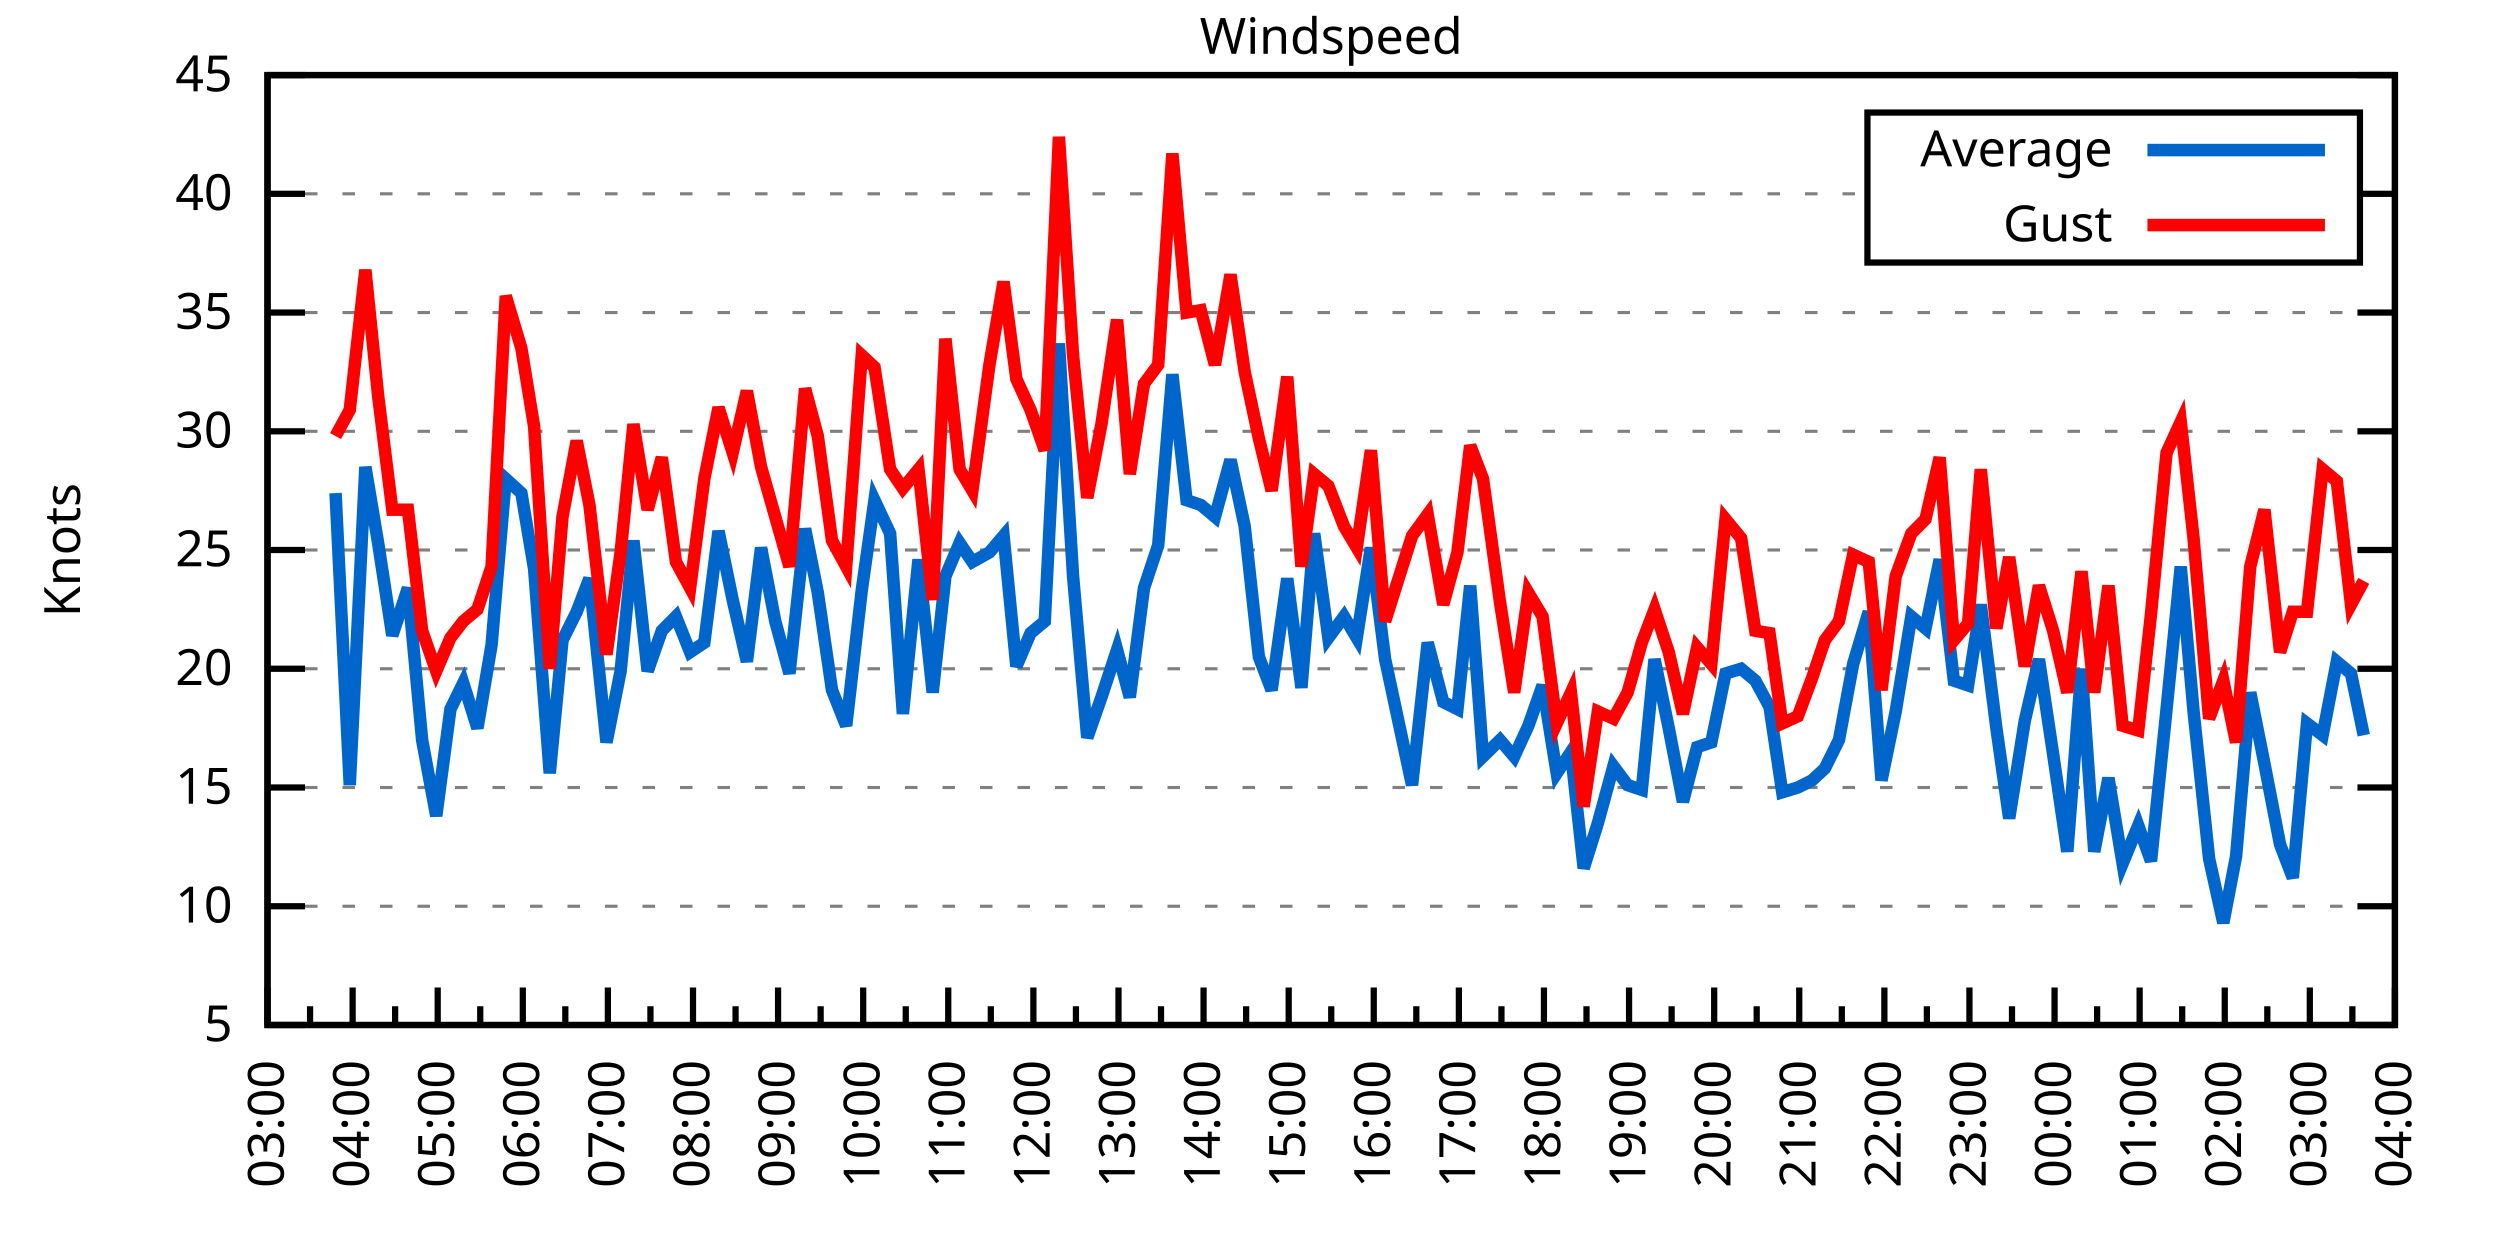
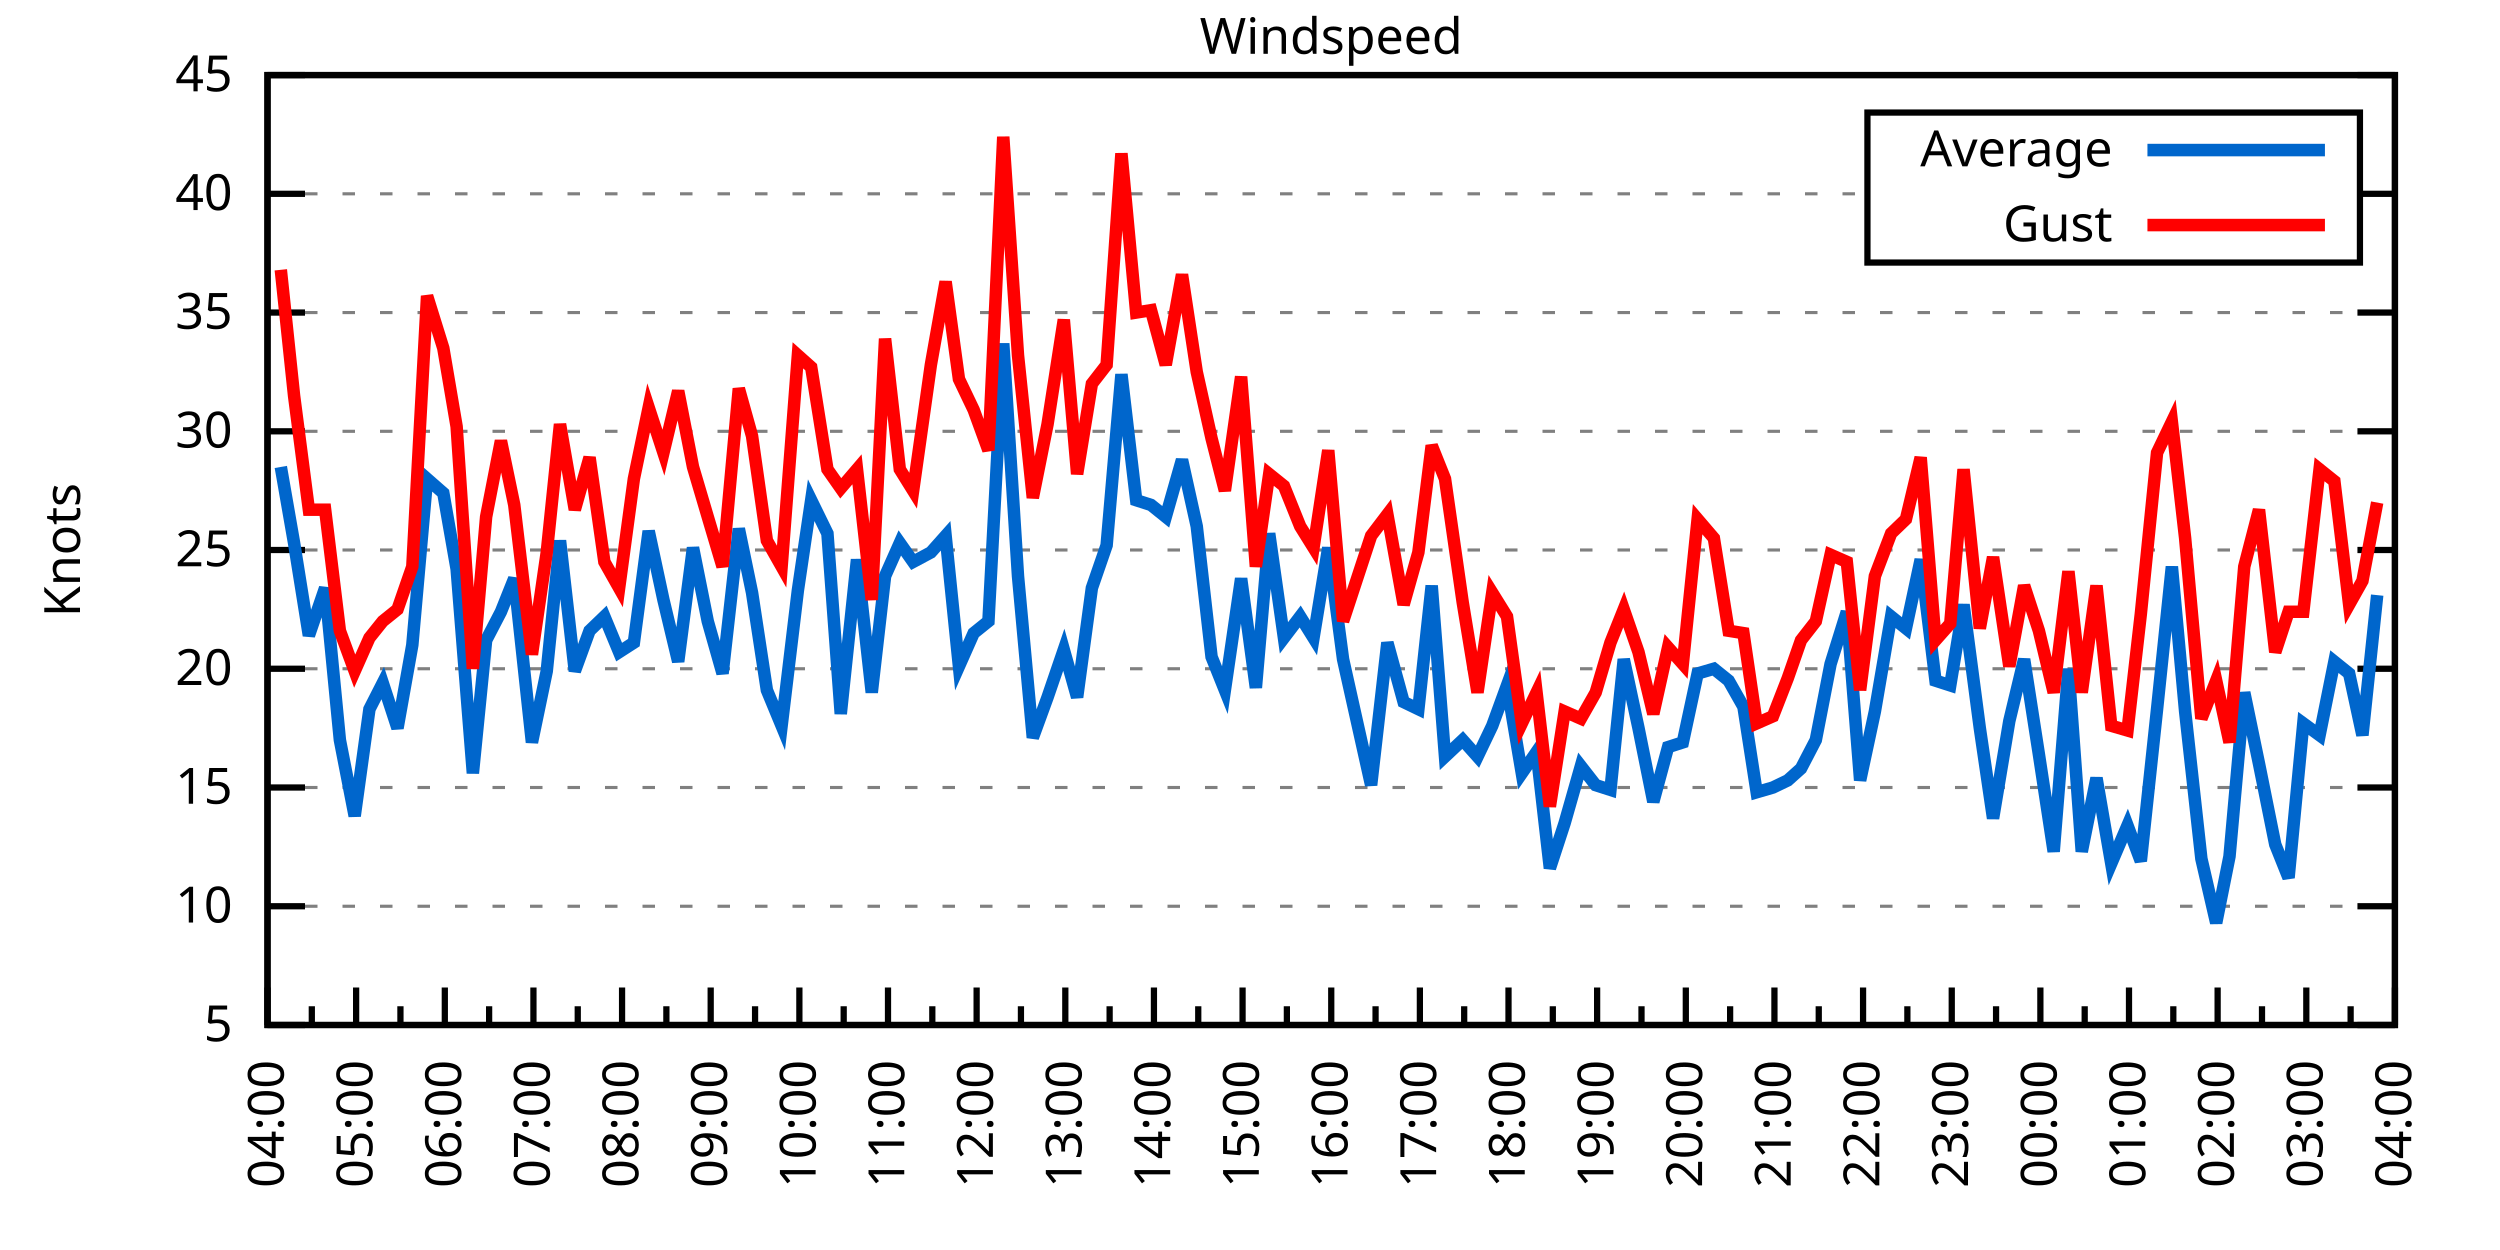
<svg xmlns="http://www.w3.org/2000/svg" xmlns:xlink="http://www.w3.org/1999/xlink" width="400" height="200" viewBox="0 0 400 200">
  <g id="gnuplot_canvas">
    <rect x="0" y="0" width="400" height="200" fill="none" />
    <defs>
      <circle id="gpDot" r="0.5" stroke-width="0.5" stroke="currentColor" />
      <path id="gpPt0" stroke-width="0.333" stroke="currentColor" d="M-1,0 h2 M0,-1 v2" />
      <path id="gpPt1" stroke-width="0.333" stroke="currentColor" d="M-1,-1 L1,1 M1,-1 L-1,1" />
      <path id="gpPt2" stroke-width="0.333" stroke="currentColor" d="M-1,0 L1,0 M0,-1 L0,1 M-1,-1 L1,1 M-1,1 L1,-1" />
      <rect id="gpPt3" stroke-width="0.333" stroke="currentColor" x="-1" y="-1" width="2" height="2" />
      <rect id="gpPt4" stroke-width="0.333" stroke="currentColor" fill="currentColor" x="-1" y="-1" width="2" height="2" />
      <circle id="gpPt5" stroke-width="0.333" stroke="currentColor" cx="0" cy="0" r="1" />
      <use xlink:href="#gpPt5" id="gpPt6" fill="currentColor" stroke="none" />
      <path id="gpPt7" stroke-width="0.333" stroke="currentColor" d="M0,-1.33 L-1.33,0.67 L1.33,0.67 z" />
      <use xlink:href="#gpPt7" id="gpPt8" fill="currentColor" stroke="none" />
      <use xlink:href="#gpPt7" id="gpPt9" stroke="currentColor" transform="rotate(180)" />
      <use xlink:href="#gpPt9" id="gpPt10" fill="currentColor" stroke="none" />
      <use xlink:href="#gpPt3" id="gpPt11" stroke="currentColor" transform="rotate(45)" />
      <use xlink:href="#gpPt11" id="gpPt12" fill="currentColor" stroke="none" />
      <path id="gpPt13" stroke-width="0.333" stroke="currentColor" d="M0,1.330 L1.265,0.411 L0.782,-1.067 L-0.782,-1.076 L-1.265,0.411 z" />
      <use xlink:href="#gpPt13" id="gpPt14" fill="currentColor" stroke="none" />
      <filter id="textbox" filterUnits="objectBoundingBox" x="0" y="0" height="1" width="1">
        <feFlood flood-color="white" flood-opacity="1" result="bgnd" />
        <feComposite in="SourceGraphic" in2="bgnd" operator="atop" />
      </filter>
      <filter id="greybox" filterUnits="objectBoundingBox" x="0" y="0" height="1" width="1">
        <feFlood flood-color="lightgrey" flood-opacity="1" result="grey" />
        <feComposite in="SourceGraphic" in2="grey" operator="atop" />
      </filter>
    </defs>
    <g fill="none" color="white" stroke="currentColor" stroke-width="1.00" stroke-linecap="butt" stroke-linejoin="miter">
</g>
    <g fill="none" color="black" stroke="currentColor" stroke-width="1.00" stroke-linecap="butt" stroke-linejoin="miter">
      <g stroke="none" shape-rendering="crispEdges">
        <polygon fill="rgb(255, 255, 255)" points="42.80,164.00 383.18,164.00 383.18,12.02 42.80,12.02 " />
      </g>
    </g>
    <g fill="none" color="black" stroke="currentColor" stroke-width="1.00" stroke-linecap="butt" stroke-linejoin="miter">
</g>
    <g fill="none" color="black" stroke="black" stroke-width="0.50" stroke-linecap="butt" stroke-linejoin="miter">
</g>
    <g fill="none" color="gray" stroke="currentColor" stroke-width="0.50" stroke-linecap="butt" stroke-linejoin="miter">
      <path stroke="gray" stroke-dasharray="2,4" class="gridline" d="M42.80,164.00 L383.19,164.00  " />
    </g>
    <g fill="none" color="gray" stroke="gray" stroke-width="1.00" stroke-linecap="butt" stroke-linejoin="miter">
</g>
    <g fill="none" color="black" stroke="currentColor" stroke-width="1.00" stroke-linecap="butt" stroke-linejoin="miter">
      <path stroke="black" d="M42.80,164.00 L48.80,164.00 M383.19,164.00 L377.19,164.00  " />
      <g transform="translate(37.20,166.60)" stroke="none" fill="black" font-family="Sans" font-size="8.00" text-anchor="end">
        <text>
          <tspan font-family="Sans"> 5</tspan>
        </text>
      </g>
    </g>
    <g fill="none" color="black" stroke="currentColor" stroke-width="1.00" stroke-linecap="butt" stroke-linejoin="miter">
</g>
    <g fill="none" color="black" stroke="black" stroke-width="0.50" stroke-linecap="butt" stroke-linejoin="miter">
</g>
    <g fill="none" color="gray" stroke="currentColor" stroke-width="0.50" stroke-linecap="butt" stroke-linejoin="miter">
      <path stroke="gray" stroke-dasharray="2,4" class="gridline" d="M42.80,145.00 L383.19,145.00  " />
    </g>
    <g fill="none" color="gray" stroke="gray" stroke-width="1.00" stroke-linecap="butt" stroke-linejoin="miter">
</g>
    <g fill="none" color="black" stroke="currentColor" stroke-width="1.00" stroke-linecap="butt" stroke-linejoin="miter">
      <path stroke="black" d="M42.80,145.00 L48.80,145.00 M383.19,145.00 L377.19,145.00  " />
      <g transform="translate(37.20,147.60)" stroke="none" fill="black" font-family="Sans" font-size="8.00" text-anchor="end">
        <text>
          <tspan font-family="Sans"> 10</tspan>
        </text>
      </g>
    </g>
    <g fill="none" color="black" stroke="currentColor" stroke-width="1.00" stroke-linecap="butt" stroke-linejoin="miter">
</g>
    <g fill="none" color="black" stroke="black" stroke-width="0.50" stroke-linecap="butt" stroke-linejoin="miter">
</g>
    <g fill="none" color="gray" stroke="currentColor" stroke-width="0.50" stroke-linecap="butt" stroke-linejoin="miter">
      <path stroke="gray" stroke-dasharray="2,4" class="gridline" d="M42.80,126.00 L383.19,126.00  " />
    </g>
    <g fill="none" color="gray" stroke="gray" stroke-width="1.00" stroke-linecap="butt" stroke-linejoin="miter">
</g>
    <g fill="none" color="black" stroke="currentColor" stroke-width="1.00" stroke-linecap="butt" stroke-linejoin="miter">
      <path stroke="black" d="M42.80,126.00 L48.80,126.00 M383.19,126.00 L377.19,126.00  " />
      <g transform="translate(37.20,128.60)" stroke="none" fill="black" font-family="Sans" font-size="8.00" text-anchor="end">
        <text>
          <tspan font-family="Sans"> 15</tspan>
        </text>
      </g>
    </g>
    <g fill="none" color="black" stroke="currentColor" stroke-width="1.00" stroke-linecap="butt" stroke-linejoin="miter">
</g>
    <g fill="none" color="black" stroke="black" stroke-width="0.50" stroke-linecap="butt" stroke-linejoin="miter">
</g>
    <g fill="none" color="gray" stroke="currentColor" stroke-width="0.50" stroke-linecap="butt" stroke-linejoin="miter">
      <path stroke="gray" stroke-dasharray="2,4" class="gridline" d="M42.80,107.00 L383.19,107.00  " />
    </g>
    <g fill="none" color="gray" stroke="gray" stroke-width="1.00" stroke-linecap="butt" stroke-linejoin="miter">
</g>
    <g fill="none" color="black" stroke="currentColor" stroke-width="1.00" stroke-linecap="butt" stroke-linejoin="miter">
      <path stroke="black" d="M42.80,107.00 L48.80,107.00 M383.19,107.00 L377.19,107.00  " />
      <g transform="translate(37.20,109.60)" stroke="none" fill="black" font-family="Sans" font-size="8.00" text-anchor="end">
        <text>
          <tspan font-family="Sans"> 20</tspan>
        </text>
      </g>
    </g>
    <g fill="none" color="black" stroke="currentColor" stroke-width="1.00" stroke-linecap="butt" stroke-linejoin="miter">
</g>
    <g fill="none" color="black" stroke="black" stroke-width="0.50" stroke-linecap="butt" stroke-linejoin="miter">
</g>
    <g fill="none" color="gray" stroke="currentColor" stroke-width="0.50" stroke-linecap="butt" stroke-linejoin="miter">
      <path stroke="gray" stroke-dasharray="2,4" class="gridline" d="M42.80,88.00 L383.19,88.00  " />
    </g>
    <g fill="none" color="gray" stroke="gray" stroke-width="1.00" stroke-linecap="butt" stroke-linejoin="miter">
</g>
    <g fill="none" color="black" stroke="currentColor" stroke-width="1.00" stroke-linecap="butt" stroke-linejoin="miter">
      <path stroke="black" d="M42.80,88.00 L48.80,88.00 M383.19,88.00 L377.19,88.00  " />
      <g transform="translate(37.20,90.60)" stroke="none" fill="black" font-family="Sans" font-size="8.00" text-anchor="end">
        <text>
          <tspan font-family="Sans"> 25</tspan>
        </text>
      </g>
    </g>
    <g fill="none" color="black" stroke="currentColor" stroke-width="1.00" stroke-linecap="butt" stroke-linejoin="miter">
</g>
    <g fill="none" color="black" stroke="black" stroke-width="0.50" stroke-linecap="butt" stroke-linejoin="miter">
</g>
    <g fill="none" color="gray" stroke="currentColor" stroke-width="0.50" stroke-linecap="butt" stroke-linejoin="miter">
      <path stroke="gray" stroke-dasharray="2,4" class="gridline" d="M42.80,69.01 L383.19,69.01  " />
    </g>
    <g fill="none" color="gray" stroke="gray" stroke-width="1.00" stroke-linecap="butt" stroke-linejoin="miter">
</g>
    <g fill="none" color="black" stroke="currentColor" stroke-width="1.00" stroke-linecap="butt" stroke-linejoin="miter">
      <path stroke="black" d="M42.80,69.01 L48.80,69.01 M383.19,69.01 L377.19,69.01  " />
      <g transform="translate(37.20,71.61)" stroke="none" fill="black" font-family="Sans" font-size="8.00" text-anchor="end">
        <text>
          <tspan font-family="Sans"> 30</tspan>
        </text>
      </g>
    </g>
    <g fill="none" color="black" stroke="currentColor" stroke-width="1.00" stroke-linecap="butt" stroke-linejoin="miter">
</g>
    <g fill="none" color="black" stroke="black" stroke-width="0.50" stroke-linecap="butt" stroke-linejoin="miter">
</g>
    <g fill="none" color="gray" stroke="currentColor" stroke-width="0.50" stroke-linecap="butt" stroke-linejoin="miter">
      <path stroke="gray" stroke-dasharray="2,4" class="gridline" d="M42.80,50.01 L383.19,50.01  " />
    </g>
    <g fill="none" color="gray" stroke="gray" stroke-width="1.00" stroke-linecap="butt" stroke-linejoin="miter">
</g>
    <g fill="none" color="black" stroke="currentColor" stroke-width="1.00" stroke-linecap="butt" stroke-linejoin="miter">
      <path stroke="black" d="M42.80,50.01 L48.80,50.01 M383.19,50.01 L377.19,50.01  " />
      <g transform="translate(37.20,52.61)" stroke="none" fill="black" font-family="Sans" font-size="8.00" text-anchor="end">
        <text>
          <tspan font-family="Sans"> 35</tspan>
        </text>
      </g>
    </g>
    <g fill="none" color="black" stroke="currentColor" stroke-width="1.00" stroke-linecap="butt" stroke-linejoin="miter">
</g>
    <g fill="none" color="black" stroke="black" stroke-width="0.50" stroke-linecap="butt" stroke-linejoin="miter">
</g>
    <g fill="none" color="gray" stroke="currentColor" stroke-width="0.50" stroke-linecap="butt" stroke-linejoin="miter">
      <path stroke="gray" stroke-dasharray="2,4" class="gridline" d="M42.80,31.01 L298.79,31.01 M377.59,31.01 L383.19,31.01  " />
    </g>
    <g fill="none" color="gray" stroke="gray" stroke-width="1.00" stroke-linecap="butt" stroke-linejoin="miter">
</g>
    <g fill="none" color="black" stroke="currentColor" stroke-width="1.00" stroke-linecap="butt" stroke-linejoin="miter">
      <path stroke="black" d="M42.80,31.01 L48.80,31.01 M383.19,31.01 L377.19,31.01  " />
      <g transform="translate(37.20,33.61)" stroke="none" fill="black" font-family="Sans" font-size="8.00" text-anchor="end">
        <text>
          <tspan font-family="Sans"> 40</tspan>
        </text>
      </g>
    </g>
    <g fill="none" color="black" stroke="currentColor" stroke-width="1.00" stroke-linecap="butt" stroke-linejoin="miter">
</g>
    <g fill="none" color="black" stroke="black" stroke-width="0.50" stroke-linecap="butt" stroke-linejoin="miter">
</g>
    <g fill="none" color="gray" stroke="currentColor" stroke-width="0.50" stroke-linecap="butt" stroke-linejoin="miter">
      <path stroke="gray" stroke-dasharray="2,4" class="gridline" d="M42.80,12.01 L383.19,12.01  " />
    </g>
    <g fill="none" color="gray" stroke="gray" stroke-width="1.00" stroke-linecap="butt" stroke-linejoin="miter">
</g>
    <g fill="none" color="black" stroke="currentColor" stroke-width="1.00" stroke-linecap="butt" stroke-linejoin="miter">
      <path stroke="black" d="M42.80,12.01 L48.80,12.01 M383.19,12.01 L377.19,12.01  " />
      <g transform="translate(37.20,14.61)" stroke="none" fill="black" font-family="Sans" font-size="8.00" text-anchor="end">
        <text>
          <tspan font-family="Sans"> 45</tspan>
        </text>
      </g>
    </g>
    <g fill="none" color="black" stroke="currentColor" stroke-width="1.00" stroke-linecap="butt" stroke-linejoin="miter">
      <path stroke="black" d="M42.80,164.00 L42.80,158.00  " />
      <g transform="translate(45.40,169.60) rotate(270)" stroke="none" fill="black" font-family="Sans" font-size="8.00" text-anchor="end">
        <text>
+           <tspan font-family="Sans">04:00</tspan>
+         </text>
+       </g>
+     </g>
+     <g fill="none" color="black" stroke="currentColor" stroke-width="1.00" stroke-linecap="butt" stroke-linejoin="miter">
+       <path stroke="black" d="M49.89,164.00 L49.89,161.00 M56.98,164.00 L56.98,158.00  " />
+       <g transform="translate(59.58,169.60) rotate(270)" stroke="none" fill="black" font-family="Sans" font-size="8.00" text-anchor="end">
+         <text>
+           <tspan font-family="Sans">05:00</tspan>
+         </text>
+       </g>
+     </g>
+     <g fill="none" color="black" stroke="currentColor" stroke-width="1.00" stroke-linecap="butt" stroke-linejoin="miter">
+       <path stroke="black" d="M64.07,164.00 L64.07,161.00 M71.17,164.00 L71.17,158.00  " />
+       <g transform="translate(73.77,169.60) rotate(270)" stroke="none" fill="black" font-family="Sans" font-size="8.00" text-anchor="end">
+         <text>
+           <tspan font-family="Sans">06:00</tspan>
+         </text>
+       </g>
+     </g>
+     <g fill="none" color="black" stroke="currentColor" stroke-width="1.00" stroke-linecap="butt" stroke-linejoin="miter">
+       <path stroke="black" d="M78.26,164.00 L78.26,161.00 M85.35,164.00 L85.35,158.00  " />
+       <g transform="translate(87.95,169.60) rotate(270)" stroke="none" fill="black" font-family="Sans" font-size="8.00" text-anchor="end">
+         <text>
+           <tspan font-family="Sans">07:00</tspan>
+         </text>
+       </g>
+     </g>
+     <g fill="none" color="black" stroke="currentColor" stroke-width="1.00" stroke-linecap="butt" stroke-linejoin="miter">
+       <path stroke="black" d="M92.44,164.00 L92.44,161.00 M99.53,164.00 L99.53,158.00  " />
+       <g transform="translate(102.13,169.60) rotate(270)" stroke="none" fill="black" font-family="Sans" font-size="8.00" text-anchor="end">
+         <text>
+           <tspan font-family="Sans">08:00</tspan>
+         </text>
+       </g>
+     </g>
+     <g fill="none" color="black" stroke="currentColor" stroke-width="1.00" stroke-linecap="butt" stroke-linejoin="miter">
+       <path stroke="black" d="M106.62,164.00 L106.62,161.00 M113.71,164.00 L113.71,158.00  " />
+       <g transform="translate(116.31,169.60) rotate(270)" stroke="none" fill="black" font-family="Sans" font-size="8.00" text-anchor="end">
+         <text>
+           <tspan font-family="Sans">09:00</tspan>
+         </text>
+       </g>
+     </g>
+     <g fill="none" color="black" stroke="currentColor" stroke-width="1.00" stroke-linecap="butt" stroke-linejoin="miter">
+       <path stroke="black" d="M120.81,164.00 L120.81,161.00 M127.90,164.00 L127.90,158.00  " />
+       <g transform="translate(130.50,169.60) rotate(270)" stroke="none" fill="black" font-family="Sans" font-size="8.00" text-anchor="end">
+         <text>
+           <tspan font-family="Sans">10:00</tspan>
+         </text>
+       </g>
+     </g>
+     <g fill="none" color="black" stroke="currentColor" stroke-width="1.00" stroke-linecap="butt" stroke-linejoin="miter">
+       <path stroke="black" d="M134.99,164.00 L134.99,161.00 M142.08,164.00 L142.08,158.00  " />
+       <g transform="translate(144.68,169.60) rotate(270)" stroke="none" fill="black" font-family="Sans" font-size="8.00" text-anchor="end">
+         <text>
+           <tspan font-family="Sans">11:00</tspan>
+         </text>
+       </g>
+     </g>
+     <g fill="none" color="black" stroke="currentColor" stroke-width="1.00" stroke-linecap="butt" stroke-linejoin="miter">
+       <path stroke="black" d="M149.17,164.00 L149.17,161.00 M156.26,164.00 L156.26,158.00  " />
+       <g transform="translate(158.86,169.60) rotate(270)" stroke="none" fill="black" font-family="Sans" font-size="8.00" text-anchor="end">
+         <text>
+           <tspan font-family="Sans">12:00</tspan>
+         </text>
+       </g>
+     </g>
+     <g fill="none" color="black" stroke="currentColor" stroke-width="1.00" stroke-linecap="butt" stroke-linejoin="miter">
+       <path stroke="black" d="M163.35,164.00 L163.35,161.00 M170.45,164.00 L170.45,158.00  " />
+       <g transform="translate(173.05,169.60) rotate(270)" stroke="none" fill="black" font-family="Sans" font-size="8.00" text-anchor="end">
+         <text>
+           <tspan font-family="Sans">13:00</tspan>
+         </text>
+       </g>
+     </g>
+     <g fill="none" color="black" stroke="currentColor" stroke-width="1.00" stroke-linecap="butt" stroke-linejoin="miter">
+       <path stroke="black" d="M177.54,164.00 L177.54,161.00 M184.63,164.00 L184.63,158.00  " />
+       <g transform="translate(187.23,169.60) rotate(270)" stroke="none" fill="black" font-family="Sans" font-size="8.00" text-anchor="end">
+         <text>
+           <tspan font-family="Sans">14:00</tspan>
+         </text>
+       </g>
+     </g>
+     <g fill="none" color="black" stroke="currentColor" stroke-width="1.00" stroke-linecap="butt" stroke-linejoin="miter">
+       <path stroke="black" d="M191.72,164.00 L191.72,161.00 M198.81,164.00 L198.81,158.00  " />
+       <g transform="translate(201.41,169.60) rotate(270)" stroke="none" fill="black" font-family="Sans" font-size="8.00" text-anchor="end">
+         <text>
+           <tspan font-family="Sans">15:00</tspan>
+         </text>
+       </g>
+     </g>
+     <g fill="none" color="black" stroke="currentColor" stroke-width="1.00" stroke-linecap="butt" stroke-linejoin="miter">
+       <path stroke="black" d="M205.90,164.00 L205.90,161.00 M213.00,164.00 L213.00,158.00  " />
+       <g transform="translate(215.60,169.60) rotate(270)" stroke="none" fill="black" font-family="Sans" font-size="8.00" text-anchor="end">
+         <text>
+           <tspan font-family="Sans">16:00</tspan>
+         </text>
+       </g>
+     </g>
+     <g fill="none" color="black" stroke="currentColor" stroke-width="1.00" stroke-linecap="butt" stroke-linejoin="miter">
+       <path stroke="black" d="M220.09,164.00 L220.09,161.00 M227.18,164.00 L227.18,158.00  " />
+       <g transform="translate(229.78,169.60) rotate(270)" stroke="none" fill="black" font-family="Sans" font-size="8.00" text-anchor="end">
+         <text>
+           <tspan font-family="Sans">17:00</tspan>
+         </text>
+       </g>
+     </g>
+     <g fill="none" color="black" stroke="currentColor" stroke-width="1.00" stroke-linecap="butt" stroke-linejoin="miter">
+       <path stroke="black" d="M234.27,164.00 L234.27,161.00 M241.36,164.00 L241.36,158.00  " />
+       <g transform="translate(243.96,169.60) rotate(270)" stroke="none" fill="black" font-family="Sans" font-size="8.00" text-anchor="end">
+         <text>
+           <tspan font-family="Sans">18:00</tspan>
+         </text>
+       </g>
+     </g>
+     <g fill="none" color="black" stroke="currentColor" stroke-width="1.00" stroke-linecap="butt" stroke-linejoin="miter">
+       <path stroke="black" d="M248.45,164.00 L248.45,161.00 M255.54,164.00 L255.54,158.00  " />
+       <g transform="translate(258.14,169.60) rotate(270)" stroke="none" fill="black" font-family="Sans" font-size="8.00" text-anchor="end">
+         <text>
+           <tspan font-family="Sans">19:00</tspan>
+         </text>
+       </g>
+     </g>
+     <g fill="none" color="black" stroke="currentColor" stroke-width="1.00" stroke-linecap="butt" stroke-linejoin="miter">
+       <path stroke="black" d="M262.64,164.00 L262.64,161.00 M269.73,164.00 L269.73,158.00  " />
+       <g transform="translate(272.33,169.60) rotate(270)" stroke="none" fill="black" font-family="Sans" font-size="8.00" text-anchor="end">
+         <text>
+           <tspan font-family="Sans">20:00</tspan>
+         </text>
+       </g>
+     </g>
+     <g fill="none" color="black" stroke="currentColor" stroke-width="1.00" stroke-linecap="butt" stroke-linejoin="miter">
+       <path stroke="black" d="M276.82,164.00 L276.82,161.00 M283.91,164.00 L283.91,158.00  " />
+       <g transform="translate(286.51,169.60) rotate(270)" stroke="none" fill="black" font-family="Sans" font-size="8.00" text-anchor="end">
+         <text>
+           <tspan font-family="Sans">21:00</tspan>
+         </text>
+       </g>
+     </g>
+     <g fill="none" color="black" stroke="currentColor" stroke-width="1.00" stroke-linecap="butt" stroke-linejoin="miter">
+       <path stroke="black" d="M291.00,164.00 L291.00,161.00 M298.09,164.00 L298.09,158.00  " />
+       <g transform="translate(300.69,169.60) rotate(270)" stroke="none" fill="black" font-family="Sans" font-size="8.00" text-anchor="end">
+         <text>
+           <tspan font-family="Sans">22:00</tspan>
+         </text>
+       </g>
+     </g>
+     <g fill="none" color="black" stroke="currentColor" stroke-width="1.00" stroke-linecap="butt" stroke-linejoin="miter">
+       <path stroke="black" d="M305.18,164.00 L305.18,161.00 M312.28,164.00 L312.28,158.00  " />
+       <g transform="translate(314.88,169.60) rotate(270)" stroke="none" fill="black" font-family="Sans" font-size="8.00" text-anchor="end">
+         <text>
+           <tspan font-family="Sans">23:00</tspan>
+         </text>
+       </g>
+     </g>
+     <g fill="none" color="black" stroke="currentColor" stroke-width="1.00" stroke-linecap="butt" stroke-linejoin="miter">
+       <path stroke="black" d="M319.37,164.00 L319.37,161.00 M326.46,164.00 L326.46,158.00  " />
+       <g transform="translate(329.06,169.60) rotate(270)" stroke="none" fill="black" font-family="Sans" font-size="8.00" text-anchor="end">
+         <text>
+           <tspan font-family="Sans">00:00</tspan>
+         </text>
+       </g>
+     </g>
+     <g fill="none" color="black" stroke="currentColor" stroke-width="1.00" stroke-linecap="butt" stroke-linejoin="miter">
+       <path stroke="black" d="M333.55,164.00 L333.55,161.00 M340.64,164.00 L340.64,158.00  " />
+       <g transform="translate(343.24,169.60) rotate(270)" stroke="none" fill="black" font-family="Sans" font-size="8.00" text-anchor="end">
+         <text>
+           <tspan font-family="Sans">01:00</tspan>
+         </text>
+       </g>
+     </g>
+     <g fill="none" color="black" stroke="currentColor" stroke-width="1.00" stroke-linecap="butt" stroke-linejoin="miter">
+       <path stroke="black" d="M347.73,164.00 L347.73,161.00 M354.82,164.00 L354.82,158.00  " />
+       <g transform="translate(357.42,169.60) rotate(270)" stroke="none" fill="black" font-family="Sans" font-size="8.00" text-anchor="end">
+         <text>
+           <tspan font-family="Sans">02:00</tspan>
+         </text>
+       </g>
+     </g>
+     <g fill="none" color="black" stroke="currentColor" stroke-width="1.00" stroke-linecap="butt" stroke-linejoin="miter">
+       <path stroke="black" d="M361.92,164.00 L361.92,161.00 M369.01,164.00 L369.01,158.00  " />
+       <g transform="translate(371.61,169.60) rotate(270)" stroke="none" fill="black" font-family="Sans" font-size="8.00" text-anchor="end">
+         <text>
          <tspan font-family="Sans">03:00</tspan>
        </text>
      </g>
    </g>
    <g fill="none" color="black" stroke="currentColor" stroke-width="1.00" stroke-linecap="butt" stroke-linejoin="miter">
-       <path stroke="black" d="M49.61,164.00 L49.61,161.00 M56.42,164.00 L56.42,158.00  " />
-       <g transform="translate(59.02,169.60) rotate(270)" stroke="none" fill="black" font-family="Sans" font-size="8.00" text-anchor="end">
-         <text>
-           <tspan font-family="Sans">04:00</tspan>
-         </text>
-       </g>
-     </g>
-     <g fill="none" color="black" stroke="currentColor" stroke-width="1.00" stroke-linecap="butt" stroke-linejoin="miter">
-       <path stroke="black" d="M63.22,164.00 L63.22,161.00 M70.03,164.00 L70.03,158.00  " />
-       <g transform="translate(72.63,169.60) rotate(270)" stroke="none" fill="black" font-family="Sans" font-size="8.00" text-anchor="end">
-         <text>
-           <tspan font-family="Sans">05:00</tspan>
-         </text>
-       </g>
-     </g>
-     <g fill="none" color="black" stroke="currentColor" stroke-width="1.00" stroke-linecap="butt" stroke-linejoin="miter">
-       <path stroke="black" d="M76.84,164.00 L76.84,161.00 M83.65,164.00 L83.65,158.00  " />
-       <g transform="translate(86.25,169.60) rotate(270)" stroke="none" fill="black" font-family="Sans" font-size="8.00" text-anchor="end">
-         <text>
-           <tspan font-family="Sans">06:00</tspan>
-         </text>
-       </g>
-     </g>
-     <g fill="none" color="black" stroke="currentColor" stroke-width="1.00" stroke-linecap="butt" stroke-linejoin="miter">
-       <path stroke="black" d="M90.45,164.00 L90.45,161.00 M97.26,164.00 L97.26,158.00  " />
-       <g transform="translate(99.86,169.60) rotate(270)" stroke="none" fill="black" font-family="Sans" font-size="8.00" text-anchor="end">
-         <text>
-           <tspan font-family="Sans">07:00</tspan>
-         </text>
-       </g>
-     </g>
-     <g fill="none" color="black" stroke="currentColor" stroke-width="1.00" stroke-linecap="butt" stroke-linejoin="miter">
-       <path stroke="black" d="M104.07,164.00 L104.07,161.00 M110.88,164.00 L110.88,158.00  " />
-       <g transform="translate(113.48,169.60) rotate(270)" stroke="none" fill="black" font-family="Sans" font-size="8.00" text-anchor="end">
-         <text>
-           <tspan font-family="Sans">08:00</tspan>
-         </text>
-       </g>
-     </g>
-     <g fill="none" color="black" stroke="currentColor" stroke-width="1.00" stroke-linecap="butt" stroke-linejoin="miter">
-       <path stroke="black" d="M117.69,164.00 L117.69,161.00 M124.49,164.00 L124.49,158.00  " />
-       <g transform="translate(127.09,169.60) rotate(270)" stroke="none" fill="black" font-family="Sans" font-size="8.00" text-anchor="end">
-         <text>
-           <tspan font-family="Sans">09:00</tspan>
-         </text>
-       </g>
-     </g>
-     <g fill="none" color="black" stroke="currentColor" stroke-width="1.00" stroke-linecap="butt" stroke-linejoin="miter">
-       <path stroke="black" d="M131.30,164.00 L131.30,161.00 M138.11,164.00 L138.11,158.00  " />
-       <g transform="translate(140.71,169.60) rotate(270)" stroke="none" fill="black" font-family="Sans" font-size="8.00" text-anchor="end">
-         <text>
-           <tspan font-family="Sans">10:00</tspan>
-         </text>
-       </g>
-     </g>
-     <g fill="none" color="black" stroke="currentColor" stroke-width="1.00" stroke-linecap="butt" stroke-linejoin="miter">
-       <path stroke="black" d="M144.92,164.00 L144.92,161.00 M151.72,164.00 L151.72,158.00  " />
-       <g transform="translate(154.32,169.60) rotate(270)" stroke="none" fill="black" font-family="Sans" font-size="8.00" text-anchor="end">
-         <text>
-           <tspan font-family="Sans">11:00</tspan>
-         </text>
-       </g>
-     </g>
-     <g fill="none" color="black" stroke="currentColor" stroke-width="1.00" stroke-linecap="butt" stroke-linejoin="miter">
-       <path stroke="black" d="M158.53,164.00 L158.53,161.00 M165.34,164.00 L165.34,158.00  " />
-       <g transform="translate(167.94,169.60) rotate(270)" stroke="none" fill="black" font-family="Sans" font-size="8.00" text-anchor="end">
-         <text>
-           <tspan font-family="Sans">12:00</tspan>
-         </text>
-       </g>
-     </g>
-     <g fill="none" color="black" stroke="currentColor" stroke-width="1.00" stroke-linecap="butt" stroke-linejoin="miter">
-       <path stroke="black" d="M172.15,164.00 L172.15,161.00 M178.96,164.00 L178.96,158.00  " />
-       <g transform="translate(181.56,169.60) rotate(270)" stroke="none" fill="black" font-family="Sans" font-size="8.00" text-anchor="end">
-         <text>
-           <tspan font-family="Sans">13:00</tspan>
-         </text>
-       </g>
-     </g>
-     <g fill="none" color="black" stroke="currentColor" stroke-width="1.00" stroke-linecap="butt" stroke-linejoin="miter">
-       <path stroke="black" d="M185.76,164.00 L185.76,161.00 M192.57,164.00 L192.57,158.00  " />
-       <g transform="translate(195.17,169.60) rotate(270)" stroke="none" fill="black" font-family="Sans" font-size="8.00" text-anchor="end">
-         <text>
-           <tspan font-family="Sans">14:00</tspan>
-         </text>
-       </g>
-     </g>
-     <g fill="none" color="black" stroke="currentColor" stroke-width="1.00" stroke-linecap="butt" stroke-linejoin="miter">
-       <path stroke="black" d="M199.38,164.00 L199.38,161.00 M206.19,164.00 L206.19,158.00  " />
-       <g transform="translate(208.79,169.60) rotate(270)" stroke="none" fill="black" font-family="Sans" font-size="8.00" text-anchor="end">
-         <text>
-           <tspan font-family="Sans">15:00</tspan>
-         </text>
-       </g>
-     </g>
-     <g fill="none" color="black" stroke="currentColor" stroke-width="1.00" stroke-linecap="butt" stroke-linejoin="miter">
-       <path stroke="black" d="M213.00,164.00 L213.00,161.00 M219.80,164.00 L219.80,158.00  " />
-       <g transform="translate(222.40,169.60) rotate(270)" stroke="none" fill="black" font-family="Sans" font-size="8.00" text-anchor="end">
-         <text>
-           <tspan font-family="Sans">16:00</tspan>
-         </text>
-       </g>
-     </g>
-     <g fill="none" color="black" stroke="currentColor" stroke-width="1.00" stroke-linecap="butt" stroke-linejoin="miter">
-       <path stroke="black" d="M226.61,164.00 L226.61,161.00 M233.42,164.00 L233.42,158.00  " />
-       <g transform="translate(236.02,169.60) rotate(270)" stroke="none" fill="black" font-family="Sans" font-size="8.00" text-anchor="end">
-         <text>
-           <tspan font-family="Sans">17:00</tspan>
-         </text>
-       </g>
-     </g>
-     <g fill="none" color="black" stroke="currentColor" stroke-width="1.00" stroke-linecap="butt" stroke-linejoin="miter">
-       <path stroke="black" d="M240.23,164.00 L240.23,161.00 M247.03,164.00 L247.03,158.00  " />
-       <g transform="translate(249.63,169.60) rotate(270)" stroke="none" fill="black" font-family="Sans" font-size="8.00" text-anchor="end">
-         <text>
-           <tspan font-family="Sans">18:00</tspan>
-         </text>
-       </g>
-     </g>
-     <g fill="none" color="black" stroke="currentColor" stroke-width="1.00" stroke-linecap="butt" stroke-linejoin="miter">
-       <path stroke="black" d="M253.84,164.00 L253.84,161.00 M260.65,164.00 L260.65,158.00  " />
-       <g transform="translate(263.25,169.60) rotate(270)" stroke="none" fill="black" font-family="Sans" font-size="8.00" text-anchor="end">
-         <text>
-           <tspan font-family="Sans">19:00</tspan>
-         </text>
-       </g>
-     </g>
-     <g fill="none" color="black" stroke="currentColor" stroke-width="1.00" stroke-linecap="butt" stroke-linejoin="miter">
-       <path stroke="black" d="M267.46,164.00 L267.46,161.00 M274.27,164.00 L274.27,158.00  " />
-       <g transform="translate(276.87,169.60) rotate(270)" stroke="none" fill="black" font-family="Sans" font-size="8.00" text-anchor="end">
-         <text>
-           <tspan font-family="Sans">20:00</tspan>
-         </text>
-       </g>
-     </g>
-     <g fill="none" color="black" stroke="currentColor" stroke-width="1.00" stroke-linecap="butt" stroke-linejoin="miter">
-       <path stroke="black" d="M281.07,164.00 L281.07,161.00 M287.88,164.00 L287.88,158.00  " />
-       <g transform="translate(290.48,169.60) rotate(270)" stroke="none" fill="black" font-family="Sans" font-size="8.00" text-anchor="end">
-         <text>
-           <tspan font-family="Sans">21:00</tspan>
-         </text>
-       </g>
-     </g>
-     <g fill="none" color="black" stroke="currentColor" stroke-width="1.00" stroke-linecap="butt" stroke-linejoin="miter">
-       <path stroke="black" d="M294.69,164.00 L294.69,161.00 M301.50,164.00 L301.50,158.00  " />
-       <g transform="translate(304.10,169.60) rotate(270)" stroke="none" fill="black" font-family="Sans" font-size="8.00" text-anchor="end">
-         <text>
-           <tspan font-family="Sans">22:00</tspan>
-         </text>
-       </g>
-     </g>
-     <g fill="none" color="black" stroke="currentColor" stroke-width="1.00" stroke-linecap="butt" stroke-linejoin="miter">
-       <path stroke="black" d="M308.30,164.00 L308.30,161.00 M315.11,164.00 L315.11,158.00  " />
-       <g transform="translate(317.71,169.60) rotate(270)" stroke="none" fill="black" font-family="Sans" font-size="8.00" text-anchor="end">
-         <text>
-           <tspan font-family="Sans">23:00</tspan>
-         </text>
-       </g>
-     </g>
-     <g fill="none" color="black" stroke="currentColor" stroke-width="1.00" stroke-linecap="butt" stroke-linejoin="miter">
-       <path stroke="black" d="M321.92,164.00 L321.92,161.00 M328.73,164.00 L328.73,158.00  " />
-       <g transform="translate(331.33,169.60) rotate(270)" stroke="none" fill="black" font-family="Sans" font-size="8.00" text-anchor="end">
-         <text>
-           <tspan font-family="Sans">00:00</tspan>
-         </text>
-       </g>
-     </g>
-     <g fill="none" color="black" stroke="currentColor" stroke-width="1.00" stroke-linecap="butt" stroke-linejoin="miter">
-       <path stroke="black" d="M335.54,164.00 L335.54,161.00 M342.34,164.00 L342.34,158.00  " />
-       <g transform="translate(344.94,169.60) rotate(270)" stroke="none" fill="black" font-family="Sans" font-size="8.00" text-anchor="end">
-         <text>
-           <tspan font-family="Sans">01:00</tspan>
-         </text>
-       </g>
-     </g>
-     <g fill="none" color="black" stroke="currentColor" stroke-width="1.00" stroke-linecap="butt" stroke-linejoin="miter">
-       <path stroke="black" d="M349.15,164.00 L349.15,161.00 M355.96,164.00 L355.96,158.00  " />
-       <g transform="translate(358.56,169.60) rotate(270)" stroke="none" fill="black" font-family="Sans" font-size="8.00" text-anchor="end">
-         <text>
-           <tspan font-family="Sans">02:00</tspan>
-         </text>
-       </g>
-     </g>
-     <g fill="none" color="black" stroke="currentColor" stroke-width="1.00" stroke-linecap="butt" stroke-linejoin="miter">
-       <path stroke="black" d="M362.77,164.00 L362.77,161.00 M369.57,164.00 L369.57,158.00  " />
-       <g transform="translate(372.17,169.60) rotate(270)" stroke="none" fill="black" font-family="Sans" font-size="8.00" text-anchor="end">
-         <text>
-           <tspan font-family="Sans">03:00</tspan>
-         </text>
-       </g>
-     </g>
-     <g fill="none" color="black" stroke="currentColor" stroke-width="1.00" stroke-linecap="butt" stroke-linejoin="miter">
-       <path stroke="black" d="M376.38,164.00 L376.38,161.00 M383.19,164.00 L383.19,158.00  " />
+       <path stroke="black" d="M376.10,164.00 L376.10,161.00 M383.19,164.00 L383.19,158.00  " />
      <g transform="translate(385.79,169.60) rotate(270)" stroke="none" fill="black" font-family="Sans" font-size="8.00" text-anchor="end">
        <text>
          <tspan font-family="Sans">04:00</tspan>
        </text>
      </g>
    </g>
    <g fill="none" color="black" stroke="currentColor" stroke-width="1.00" stroke-linecap="butt" stroke-linejoin="miter">
</g>
    <g fill="none" color="black" stroke="currentColor" stroke-width="1.00" stroke-linecap="butt" stroke-linejoin="miter">
      <path stroke="black" d="M42.80,12.01 L42.80,164.00 L383.19,164.00 L383.19,12.01 L42.80,12.01 Z  " />
    </g>
    <g fill="none" color="black" stroke="currentColor" stroke-width="1.00" stroke-linecap="butt" stroke-linejoin="miter">
      <g transform="translate(12.80,88.01) rotate(270)" stroke="none" fill="black" font-family="Sans" font-size="8.00" text-anchor="middle">
        <text>
          <tspan font-family="Sans">Knots</tspan>
        </text>
      </g>
    </g>
    <g fill="none" color="black" stroke="currentColor" stroke-width="1.00" stroke-linecap="butt" stroke-linejoin="miter">
</g>
    <g fill="none" color="black" stroke="currentColor" stroke-width="1.00" stroke-linecap="butt" stroke-linejoin="miter">
      <path stroke="black" d="M298.79,42.01 L298.79,18.01 L377.59,18.01 L377.59,42.01 L298.79,42.01 Z  " />
    </g>
    <g id="Windspeed_plot_1">
      <g fill="none" color="white" stroke="black" stroke-width="2.00" stroke-linecap="butt" stroke-linejoin="miter">
</g>
      <g fill="none" color="black" stroke="currentColor" stroke-width="2.00" stroke-linecap="butt" stroke-linejoin="miter">
        <g transform="translate(337.99,26.61)" stroke="none" fill="black" font-family="Sans" font-size="8.00" text-anchor="end">
          <text>
            <tspan font-family="Sans">Average</tspan>
          </text>
        </g>
      </g>
      <g fill="none" color="black" stroke="currentColor" stroke-width="2.00" stroke-linecap="butt" stroke-linejoin="miter">
-         <path stroke="rgb(  0, 102, 204)" d="M343.59,24.01 L371.99,24.01 M53.69,78.89 L55.96,125.62 L58.46,74.71 L60.50,86.87 L62.77,101.68 L65.27,94.08   L67.54,118.40 L69.80,130.56 L72.07,113.46 L74.12,109.28 L76.39,116.50 L78.65,103.20 L80.92,76.61 L83.42,78.89   L85.46,91.04 L87.96,123.72 L90.00,102.44 L92.27,97.88 L94.31,92.56 L97.04,118.78 L99.30,107.38 L101.35,86.49   L103.62,107.38 L105.89,100.92 L108.15,98.64 L110.42,104.34 L112.69,102.82 L114.96,84.97 L117.23,95.98 L119.50,105.86   L121.77,87.63 L124.04,99.40 L126.31,107.76 L128.81,84.59 L130.85,94.84 L133.12,110.42 L135.39,116.12 L137.88,94.46   L139.92,80.03 L142.42,85.35 L144.46,114.22 L146.96,89.52 L149.23,110.80 L151.27,92.18 L153.54,86.87 L155.58,89.90   L158.31,88.38 L160.57,85.73 L162.62,106.62 L164.89,101.30 L167.16,99.40 L169.43,54.95 L171.69,92.18 L173.96,118.02   L176.23,111.56 L178.73,103.96 L180.77,111.56 L183.04,94.08 L185.31,87.25 L187.58,59.89 L189.85,80.03 L192.12,80.79   L194.39,82.69 L196.88,73.57 L199.15,84.21 L201.42,105.10 L203.46,110.42 L205.96,92.56 L208.23,110.04 L210.27,85.35   L212.54,102.06 L215.04,98.64 L217.08,102.06 L219.35,87.63 L221.62,105.48 L225.93,125.62 L228.43,102.82 L230.92,112.32   L233.19,113.46 L235.23,93.70 L237.28,121.06 L240.00,118.40 L242.27,121.06 L244.54,116.12 L246.81,109.66 L249.08,123.72   L251.35,120.30 L253.39,138.92 L255.66,131.70 L258.15,122.58 L260.42,125.62 L262.69,126.38 L264.73,105.48 L267.00,116.50   L269.27,128.28 L271.54,119.54 L273.81,118.78 L276.08,107.76 L278.58,107.00 L280.85,108.90 L283.12,113.08 L285.16,126.76   L287.65,126.00 L289.92,124.86 L291.97,122.96 L294.23,118.40 L296.50,106.24 L299.00,97.88 L301.04,124.86 L303.31,113.84   L305.81,98.64 L308.08,100.54 L310.35,89.52 L312.62,108.90 L314.89,109.66 L316.93,96.74 L319.42,116.50 L321.47,130.94   L323.96,115.36 L326.23,105.48 L328.50,120.68 L330.77,136.26 L333.04,107.00 L335.08,136.26 L337.35,124.48 L339.62,138.16   L342.12,132.08 L344.16,137.78 L346.65,113.46 L348.92,90.66 L350.97,113.84 L353.46,137.40 L355.73,147.66 L357.77,137.02   L360.04,110.80 L362.31,122.20 L364.81,135.12 L366.85,140.44 L369.12,115.74 L371.62,117.64 L373.89,105.86 L376.16,107.76   L378.20,117.64  " />
+         <path stroke="rgb(  0, 102, 204)" d="M343.59,24.01 L371.99,24.01 M44.93,74.71 L47.05,86.87 L49.42,101.68 L52.02,94.08 L54.38,118.40 L56.75,130.56   L59.11,113.46 L61.24,109.28 L63.60,116.50 L65.97,103.20 L68.33,76.61 L70.93,78.89 L73.06,91.04 L75.66,123.72   L77.78,102.44 L80.15,97.88 L82.28,92.56 L85.11,118.78 L87.48,107.38 L89.60,86.49 L91.97,107.38 L94.33,100.92   L96.70,98.64 L99.06,104.34 L101.42,102.82 L103.79,84.97 L106.15,95.98 L108.51,105.86 L110.88,87.63 L113.24,99.40   L115.61,107.76 L118.21,84.59 L120.33,94.84 L122.70,110.42 L125.06,116.12 L127.66,94.46 L129.79,80.03 L132.39,85.35   L134.52,114.22 L137.12,89.52 L139.48,110.80 L141.61,92.18 L143.97,86.87 L146.10,89.90 L148.94,88.38 L151.30,85.73   L153.43,106.62 L155.79,101.30 L158.15,99.40 L160.52,54.95 L162.88,92.18 L165.25,118.02 L167.61,111.56 L170.21,103.96   L172.34,111.56 L174.70,94.08 L177.06,87.25 L179.43,59.89 L181.79,80.03 L184.16,80.79 L186.52,82.69 L189.12,73.57   L191.48,84.21 L193.85,105.10 L195.98,110.42 L198.58,92.56 L200.94,110.04 L203.07,85.35 L205.43,102.06 L208.03,98.64   L210.16,102.06 L212.52,87.63 L214.89,105.48 L219.38,125.62 L221.98,102.82 L224.58,112.32 L226.94,113.46 L229.07,93.70   L231.20,121.06 L234.03,118.40 L236.40,121.06 L238.76,116.12 L241.12,109.66 L243.49,123.72 L245.85,120.30 L247.98,138.92   L250.34,131.70 L252.94,122.58 L255.31,125.62 L257.67,126.38 L259.80,105.48 L262.16,116.50 L264.53,128.28 L266.89,119.54   L269.25,118.78 L271.62,107.76 L274.22,107.00 L276.58,108.90 L278.95,113.08 L281.07,126.76 L283.67,126.00 L286.04,124.86   L288.16,122.96 L290.53,118.40 L292.89,106.24 L295.49,97.88 L297.62,124.86 L299.98,113.84 L302.58,98.64 L304.95,100.54   L307.31,89.52 L309.68,108.90 L312.04,109.66 L314.17,96.74 L316.77,116.50 L318.89,130.94 L321.49,115.36 L323.86,105.48   L326.22,120.68 L328.59,136.26 L330.95,107.00 L333.08,136.26 L335.44,124.48 L337.80,138.16 L340.40,132.08 L342.53,137.78   L345.13,113.46 L347.50,90.66 L349.62,113.84 L352.22,137.40 L354.59,147.66 L356.72,137.02 L359.08,110.80 L361.44,122.20   L364.04,135.12 L366.17,140.44 L368.53,115.74 L371.13,117.64 L373.50,105.86 L375.86,107.76 L377.99,117.64 L380.35,95.22    " />
      </g>
    </g>
    <g id="Windspeed_plot_2">
      <g fill="none" color="black" stroke="currentColor" stroke-width="2.00" stroke-linecap="butt" stroke-linejoin="miter">
        <g transform="translate(337.99,38.61)" stroke="none" fill="black" font-family="Sans" font-size="8.00" text-anchor="end">
          <text>
            <tspan font-family="Sans">Gust</tspan>
          </text>
        </g>
      </g>
      <g fill="none" color="black" stroke="currentColor" stroke-width="2.00" stroke-linecap="butt" stroke-linejoin="miter">
-         <path stroke="rgb(255,   0,   0)" d="M343.59,36.01 L371.99,36.01 M53.69,69.77 L55.96,65.59 L58.46,43.17 L60.50,63.31 L62.77,81.55 L65.27,81.55   L67.54,100.92 L69.80,107.38 L72.07,102.06 L74.12,99.40 L76.39,97.50 L78.65,90.66 L80.92,47.35 L83.42,55.71   L85.46,68.25 L87.96,107.00 L90.00,82.69 L92.27,70.53 L94.31,80.79 L97.04,104.72 L99.30,88.38 L101.35,67.87   L103.62,81.55 L105.89,73.19 L108.15,89.90 L110.42,94.08 L112.69,76.61 L114.96,65.21 L117.23,72.43 L119.50,62.55   L121.77,74.71 L124.04,82.69 L126.31,90.66 L128.81,62.17 L130.85,69.77 L133.12,86.49 L135.39,90.66 L137.88,56.85   L139.92,58.75 L142.42,75.09 L144.46,78.13 L146.96,75.09 L149.23,95.98 L151.27,54.19 L153.54,75.09 L155.58,78.51   L158.31,58.37 L160.57,45.07 L162.62,60.65 L164.89,65.59 L167.16,72.05 L169.43,21.89 L171.69,56.85 L173.96,79.65   L176.23,67.87 L178.73,51.15 L180.77,75.85 L183.04,61.41 L185.31,58.37 L187.58,24.55 L189.85,50.01 L192.12,49.63   L194.39,58.37 L196.88,43.93 L199.15,59.51 L201.42,70.15 L203.46,78.51 L205.96,60.27 L208.23,90.66 L210.27,75.85   L212.54,77.75 L215.04,84.21 L217.08,87.63 L219.35,72.05 L221.62,99.40 L225.93,85.73 L228.43,82.31 L230.92,96.74   L233.19,88.38 L235.23,71.29 L237.28,76.61 L240.00,96.36 L242.27,110.80 L244.54,94.84 L246.81,98.64 L249.08,115.74   L251.35,110.80 L253.39,129.04 L255.66,113.84 L258.15,114.98 L260.42,110.80 L262.69,102.82 L264.73,97.50 L267.00,104.34   L269.27,114.22 L271.54,103.58 L273.81,106.24 L276.08,83.07 L278.58,86.11 L280.85,100.92 L283.12,101.30 L285.16,115.74   L287.65,114.60 L289.92,108.52 L291.97,102.44 L294.23,99.40 L296.50,88.76 L299.00,89.90 L301.04,110.42 L303.31,92.18   L305.81,85.35 L308.08,83.07 L310.35,73.19 L312.62,102.44 L314.89,99.78 L316.93,75.09 L319.42,100.54 L321.47,89.14   L323.96,106.62 L326.23,93.70 L328.50,100.92 L330.77,110.80 L333.04,91.42 L335.08,110.80 L337.35,93.70 L339.62,116.12   L342.12,116.88 L344.16,98.26 L346.65,72.43 L348.92,67.49 L350.97,86.11 L353.46,114.98 L355.73,108.90 L357.77,118.78   L360.04,90.66 L362.31,81.55 L364.81,104.34 L366.85,97.88 L369.12,97.88 L371.62,75.09 L373.89,76.99 L376.16,96.74   L378.20,92.94  " />
+         <path stroke="rgb(255,   0,   0)" d="M343.59,36.01 L371.99,36.01 M44.93,43.17 L47.05,63.31 L49.42,81.55 L52.02,81.55 L54.38,100.92 L56.75,107.38   L59.11,102.06 L61.24,99.40 L63.60,97.50 L65.97,90.66 L68.33,47.35 L70.93,55.71 L73.06,68.25 L75.66,107.00   L77.78,82.69 L80.15,70.53 L82.28,80.79 L85.11,104.72 L87.48,88.38 L89.60,67.87 L91.97,81.55 L94.33,73.19   L96.70,89.90 L99.06,94.08 L101.42,76.61 L103.79,65.21 L106.15,72.43 L108.51,62.55 L110.88,74.71 L113.24,82.69   L115.61,90.66 L118.21,62.17 L120.33,69.77 L122.70,86.49 L125.06,90.66 L127.66,56.85 L129.79,58.75 L132.39,75.09   L134.52,78.13 L137.12,75.09 L139.48,95.98 L141.61,54.19 L143.97,75.09 L146.10,78.51 L148.94,58.37 L151.30,45.07   L153.43,60.65 L155.79,65.59 L158.15,72.05 L160.52,21.89 L162.88,56.85 L165.25,79.65 L167.61,67.87 L170.21,51.15   L172.34,75.85 L174.70,61.41 L177.06,58.37 L179.43,24.55 L181.79,50.01 L184.16,49.63 L186.52,58.37 L189.12,43.93   L191.48,59.51 L193.85,70.15 L195.98,78.51 L198.58,60.27 L200.94,90.66 L203.07,75.85 L205.43,77.75 L208.03,84.21   L210.16,87.63 L212.52,72.05 L214.89,99.40 L219.38,85.73 L221.98,82.31 L224.58,96.74 L226.94,88.38 L229.07,71.29   L231.20,76.61 L234.03,96.36 L236.40,110.80 L238.76,94.84 L241.12,98.64 L243.49,115.74 L245.85,110.80 L247.98,129.04   L250.34,113.84 L252.94,114.98 L255.31,110.80 L257.67,102.82 L259.80,97.50 L262.16,104.34 L264.53,114.22 L266.89,103.58   L269.25,106.24 L271.62,83.07 L274.22,86.11 L276.58,100.92 L278.95,101.30 L281.07,115.74 L283.67,114.60 L286.04,108.52   L288.16,102.44 L290.53,99.40 L292.89,88.76 L295.49,89.90 L297.62,110.42 L299.98,92.18 L302.58,85.35 L304.95,83.07   L307.31,73.19 L309.68,102.44 L312.04,99.78 L314.17,75.09 L316.77,100.54 L318.89,89.14 L321.49,106.62 L323.86,93.70   L326.22,100.92 L328.59,110.80 L330.95,91.42 L333.08,110.80 L335.44,93.70 L337.80,116.12 L340.40,116.88 L342.53,98.26   L345.13,72.43 L347.50,67.49 L349.62,86.11 L352.22,114.98 L354.59,108.90 L356.72,118.78 L359.08,90.66 L361.44,81.55   L364.04,104.34 L366.17,97.88 L368.53,97.88 L371.13,75.09 L373.50,76.99 L375.86,96.74 L377.99,92.94 L380.35,80.41    " />
      </g>
    </g>
    <g fill="none" color="black" stroke="currentColor" stroke-width="2.00" stroke-linecap="butt" stroke-linejoin="miter">
</g>
    <g fill="none" color="black" stroke="black" stroke-width="1.00" stroke-linecap="butt" stroke-linejoin="miter">
</g>
    <g fill="none" color="black" stroke="currentColor" stroke-width="1.00" stroke-linecap="butt" stroke-linejoin="miter">
      <path stroke="black" d="M42.80,12.01 L42.80,164.00 L383.19,164.00 L383.19,12.01 L42.80,12.01 Z  " />
    </g>
    <g fill="none" color="black" stroke="currentColor" stroke-width="1.00" stroke-linecap="butt" stroke-linejoin="miter">
      <g transform="translate(212.99,8.61)" stroke="none" fill="black" font-family="Sans" font-size="8.00" text-anchor="middle">
        <text>
          <tspan font-family="Sans">Windspeed</tspan>
        </text>
      </g>
    </g>
    <g fill="none" color="black" stroke="currentColor" stroke-width="1.00" stroke-linecap="butt" stroke-linejoin="miter">
</g>
  </g>
</svg>
